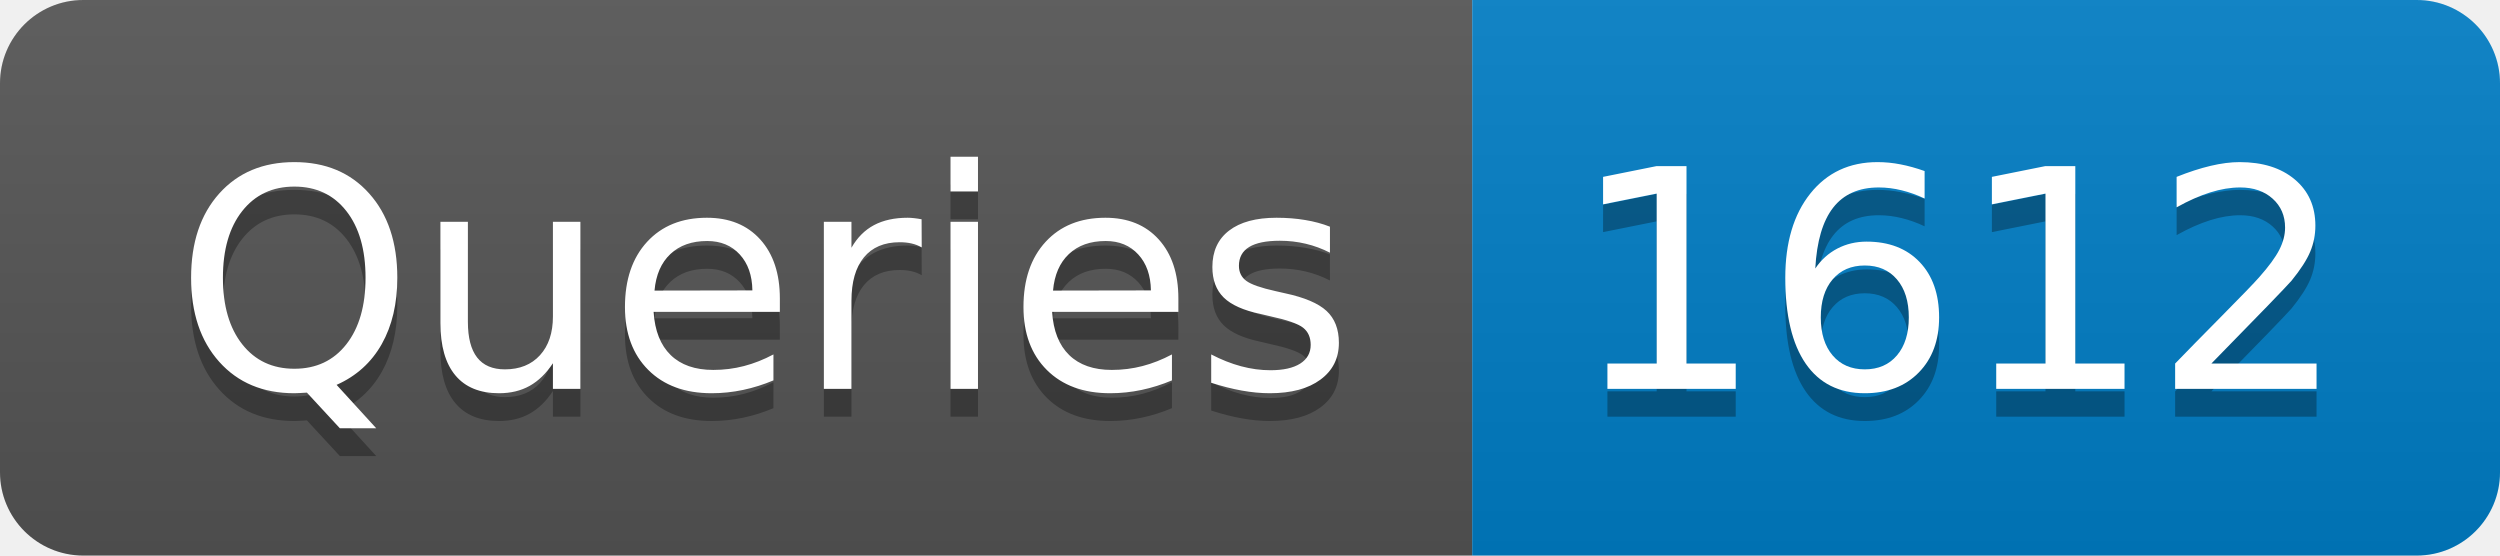
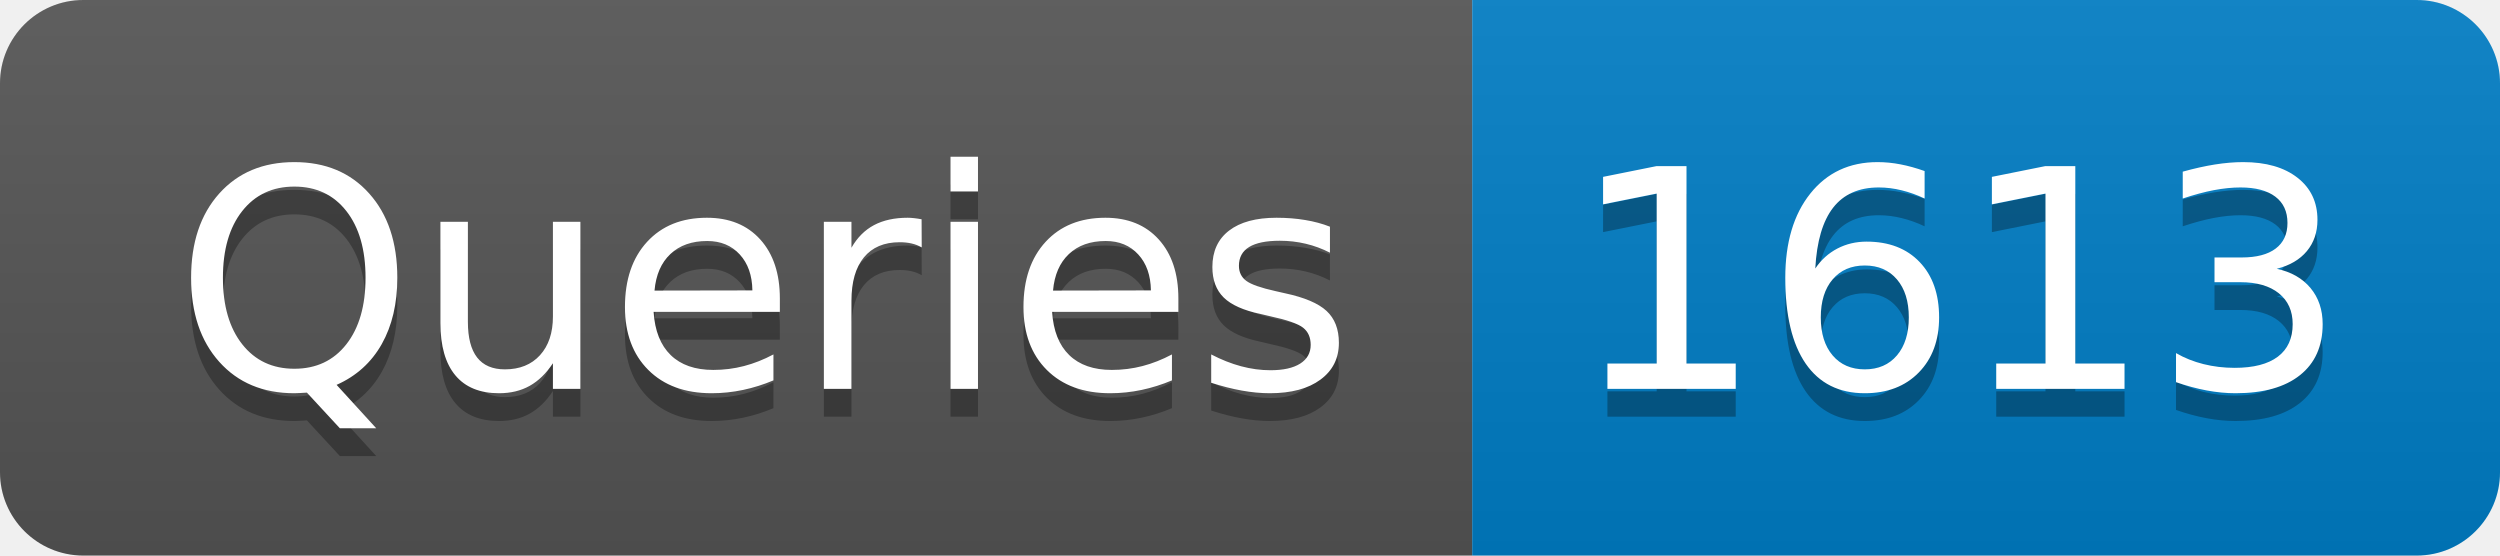
- <svg xmlns="http://www.w3.org/2000/svg" width="90" height="20" role="img" aria-label="Queries: 1612">
+ <svg xmlns="http://www.w3.org/2000/svg" width="90" height="20" role="img" aria-label="Queries: 1613">
  <linearGradient id="s" x2="0" y2="100%">
    <stop offset="0" stop-color="#bbb" stop-opacity=".1" />
    <stop offset="1" stop-opacity=".1" />
  </linearGradient>
  <clipPath id="r">
    <rect width="90" height="20" rx="3" fill="#fff" />
  </clipPath>
  <g clip-path="url(#r)">
    <rect width="53" height="20" fill="#555" />
    <rect x="53" width="37" height="20" fill="#007ec6" />
    <rect width="90" height="20" fill="url(#s)" />
  </g>
  <g fill="#fff" text-anchor="middle" font-family="Verdana,Geneva,DejaVu Sans,sans-serif" text-rendering="geometricPrecision" font-size="110">
    <text aria-hidden="true" x="275" y="150" fill="#010101" fill-opacity=".3" transform="scale(.1)" textLength="430">Queries</text>
    <text x="275" y="140" transform="scale(.1)" fill="#fff" textLength="430">Queries</text>
-     <text aria-hidden="true" x="705" y="150" fill="#010101" fill-opacity=".3" transform="scale(.1)" textLength="270">1612</text>
-     <text x="705" y="140" transform="scale(.1)" fill="#fff" textLength="270">1612</text>
+     <text aria-hidden="true" x="705" y="150" fill="#010101" fill-opacity=".3" transform="scale(.1)" textLength="270">1613</text>
+     <text x="705" y="140" transform="scale(.1)" fill="#fff" textLength="270">1613</text>
  </g>
</svg>
